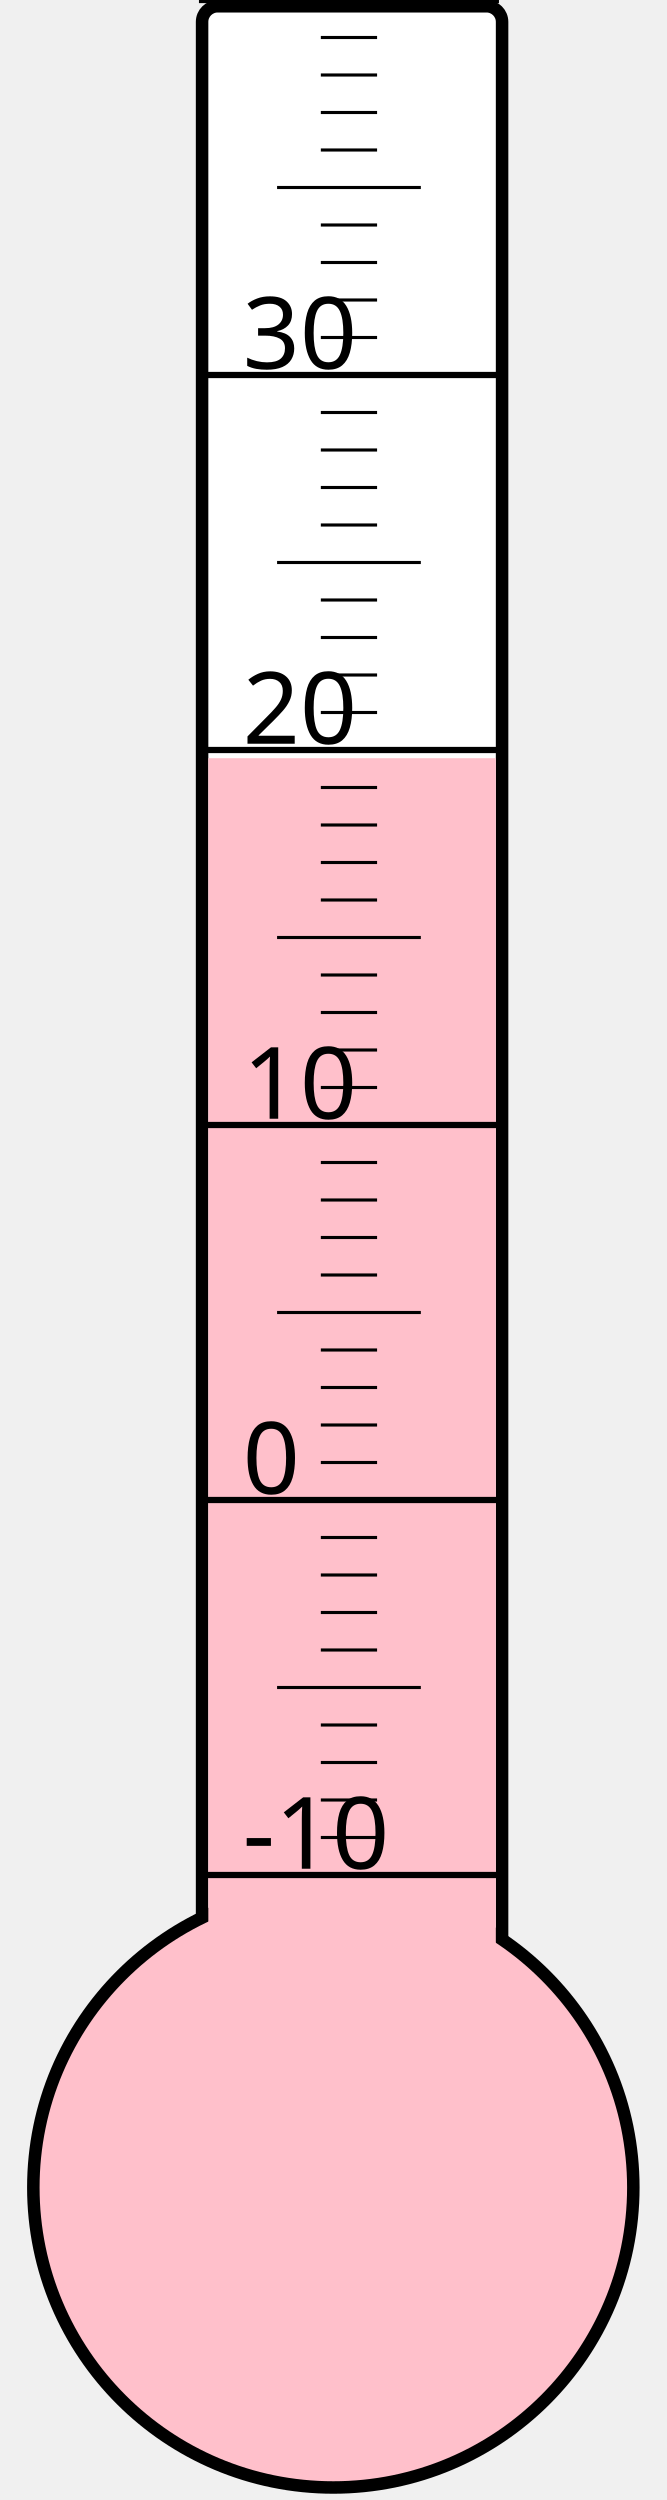
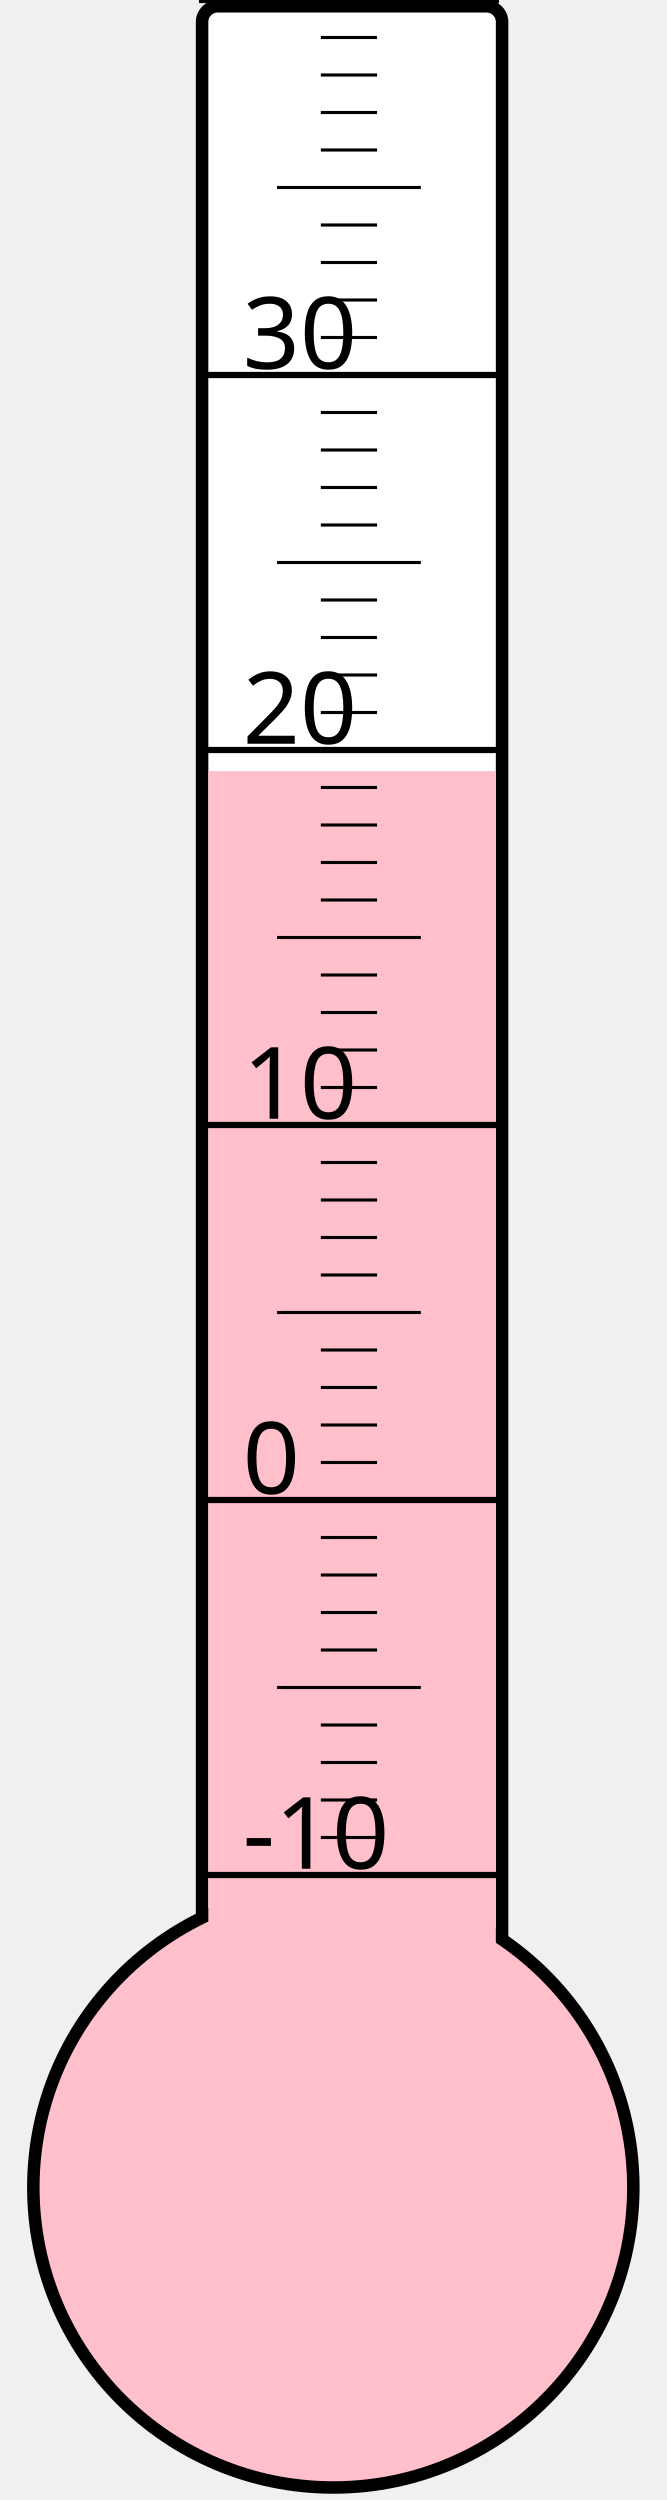
<svg xmlns="http://www.w3.org/2000/svg" width="40px" height="150px" viewBox="0 0 200 800">
  <rect width="200" height="800" x="0" y="0" style="fill: #ffffeb; fill-opacity: 0;" />
  <rect width="96" height="680" x="58" y="2" rx="5" ry="5" style="fill: white; fill-opacity: 1; stroke: black; stroke-width: 4;" />
  <circle cx="100" cy="700" r="96" style="fill: pink; stroke: black; stroke-width: 4;" />
-   <rect width="92" height="457.375" x="60" y="242.625" style="fill: pink; fill-opacity: 1; stroke-width: 0;" />
+   <rect width="92" height="453.25" x="60" y="246.75" style="fill: pink; fill-opacity: 1; stroke-width: 0;" />
  <text x="71" y="598" style="font-family: sans-serif; font-size: 24pt;">-10</text>
  <text x="71" y="478" style="font-family: sans-serif; font-size: 24pt;">0</text>
  <text x="71" y="358" style="font-family: sans-serif; font-size: 24pt;">10</text>
  <text x="71" y="238" style="font-family: sans-serif; font-size: 24pt;">20</text>
  <text x="71" y="118" style="font-family: sans-serif; font-size: 24pt;">30</text>
  <g style="stroke: black;">
    <line x1="57" y1="600" x2="153" y2="600" style="stroke-width: 2;" />
    <line x1="96" y1="588" x2="114" y2="588" style="stroke-width: 1;" />
    <line x1="96" y1="576" x2="114" y2="576" style="stroke-width: 1;" />
    <line x1="96" y1="564" x2="114" y2="564" style="stroke-width: 1;" />
    <line x1="96" y1="552" x2="114" y2="552" style="stroke-width: 1;" />
    <line x1="82" y1="540" x2="128" y2="540" style="stroke-width: 1;" />
    <line x1="96" y1="528" x2="114" y2="528" style="stroke-width: 1;" />
    <line x1="96" y1="516" x2="114" y2="516" style="stroke-width: 1;" />
    <line x1="96" y1="504" x2="114" y2="504" style="stroke-width: 1;" />
    <line x1="96" y1="492" x2="114" y2="492" style="stroke-width: 1;" />
    <line x1="57" y1="480" x2="153" y2="480" style="stroke-width: 2;" />
    <line x1="96" y1="468" x2="114" y2="468" style="stroke-width: 1;" />
    <line x1="96" y1="456" x2="114" y2="456" style="stroke-width: 1;" />
    <line x1="96" y1="444" x2="114" y2="444" style="stroke-width: 1;" />
    <line x1="96" y1="432" x2="114" y2="432" style="stroke-width: 1;" />
    <line x1="82" y1="420" x2="128" y2="420" style="stroke-width: 1;" />
    <line x1="96" y1="408" x2="114" y2="408" style="stroke-width: 1;" />
    <line x1="96" y1="396" x2="114" y2="396" style="stroke-width: 1;" />
    <line x1="96" y1="384" x2="114" y2="384" style="stroke-width: 1;" />
    <line x1="96" y1="372" x2="114" y2="372" style="stroke-width: 1;" />
    <line x1="57" y1="360" x2="153" y2="360" style="stroke-width: 2;" />
    <line x1="96" y1="348" x2="114" y2="348" style="stroke-width: 1;" />
    <line x1="96" y1="336" x2="114" y2="336" style="stroke-width: 1;" />
    <line x1="96" y1="324" x2="114" y2="324" style="stroke-width: 1;" />
    <line x1="96" y1="312" x2="114" y2="312" style="stroke-width: 1;" />
    <line x1="82" y1="300" x2="128" y2="300" style="stroke-width: 1;" />
    <line x1="96" y1="288" x2="114" y2="288" style="stroke-width: 1;" />
    <line x1="96" y1="276" x2="114" y2="276" style="stroke-width: 1;" />
    <line x1="96" y1="264" x2="114" y2="264" style="stroke-width: 1;" />
    <line x1="96" y1="252" x2="114" y2="252" style="stroke-width: 1;" />
    <line x1="57" y1="240" x2="153" y2="240" style="stroke-width: 2;" />
    <line x1="96" y1="228" x2="114" y2="228" style="stroke-width: 1;" />
    <line x1="96" y1="216" x2="114" y2="216" style="stroke-width: 1;" />
    <line x1="96" y1="204" x2="114" y2="204" style="stroke-width: 1;" />
    <line x1="96" y1="192" x2="114" y2="192" style="stroke-width: 1;" />
    <line x1="82" y1="180" x2="128" y2="180" style="stroke-width: 1;" />
    <line x1="96" y1="168" x2="114" y2="168" style="stroke-width: 1;" />
    <line x1="96" y1="156" x2="114" y2="156" style="stroke-width: 1;" />
    <line x1="96" y1="144" x2="114" y2="144" style="stroke-width: 1;" />
    <line x1="96" y1="132" x2="114" y2="132" style="stroke-width: 1;" />
    <line x1="57" y1="120" x2="153" y2="120" style="stroke-width: 2;" />
    <line x1="96" y1="108" x2="114" y2="108" style="stroke-width: 1;" />
    <line x1="96" y1="96" x2="114" y2="96" style="stroke-width: 1;" />
    <line x1="96" y1="84" x2="114" y2="84" style="stroke-width: 1;" />
    <line x1="96" y1="72" x2="114" y2="72" style="stroke-width: 1;" />
    <line x1="82" y1="60" x2="128" y2="60" style="stroke-width: 1;" />
    <line x1="96" y1="48" x2="114" y2="48" style="stroke-width: 1;" />
    <line x1="96" y1="36" x2="114" y2="36" style="stroke-width: 1;" />
    <line x1="96" y1="24" x2="114" y2="24" style="stroke-width: 1;" />
    <line x1="96" y1="12" x2="114" y2="12" style="stroke-width: 1;" />
    <line x1="57" y1="0" x2="153" y2="0" style="stroke-width: 2;" />
  </g>
</svg>
